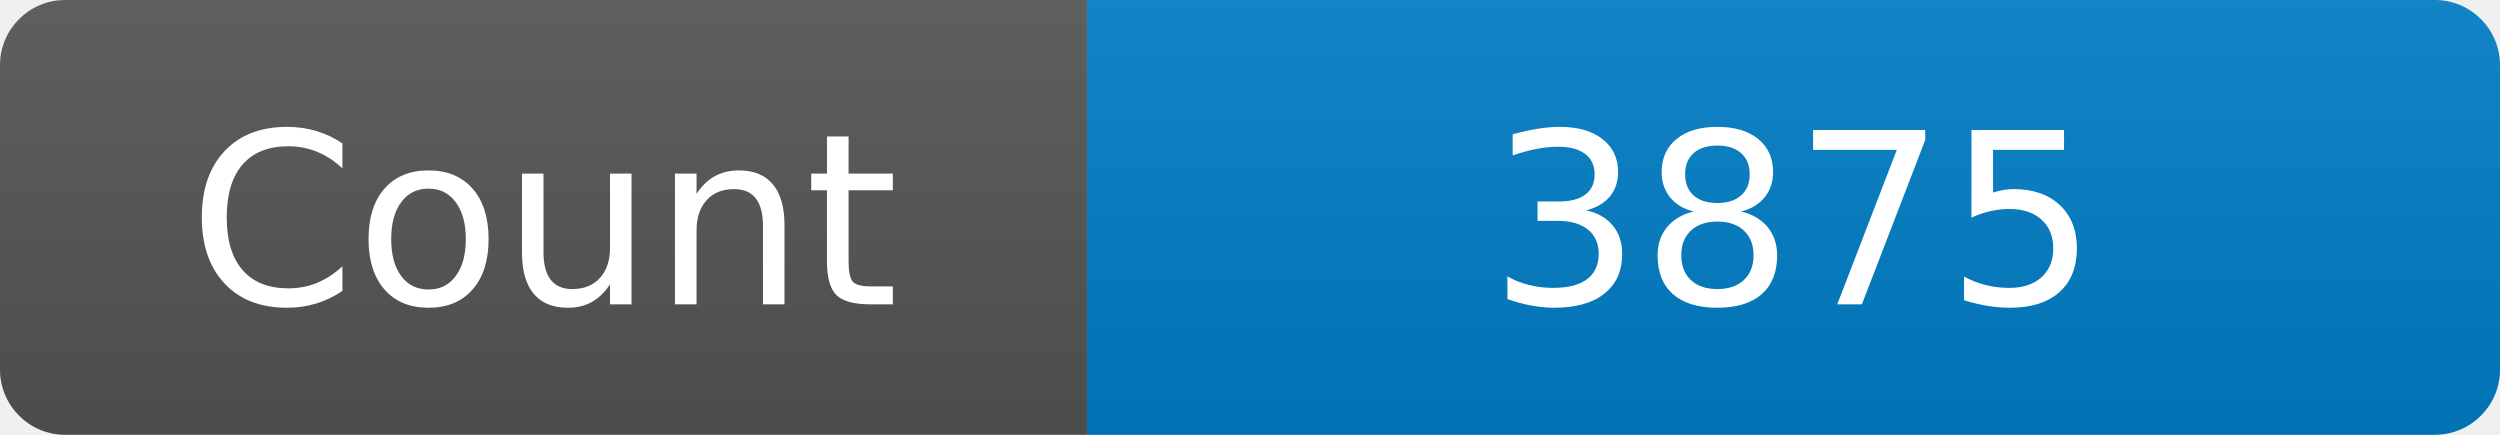
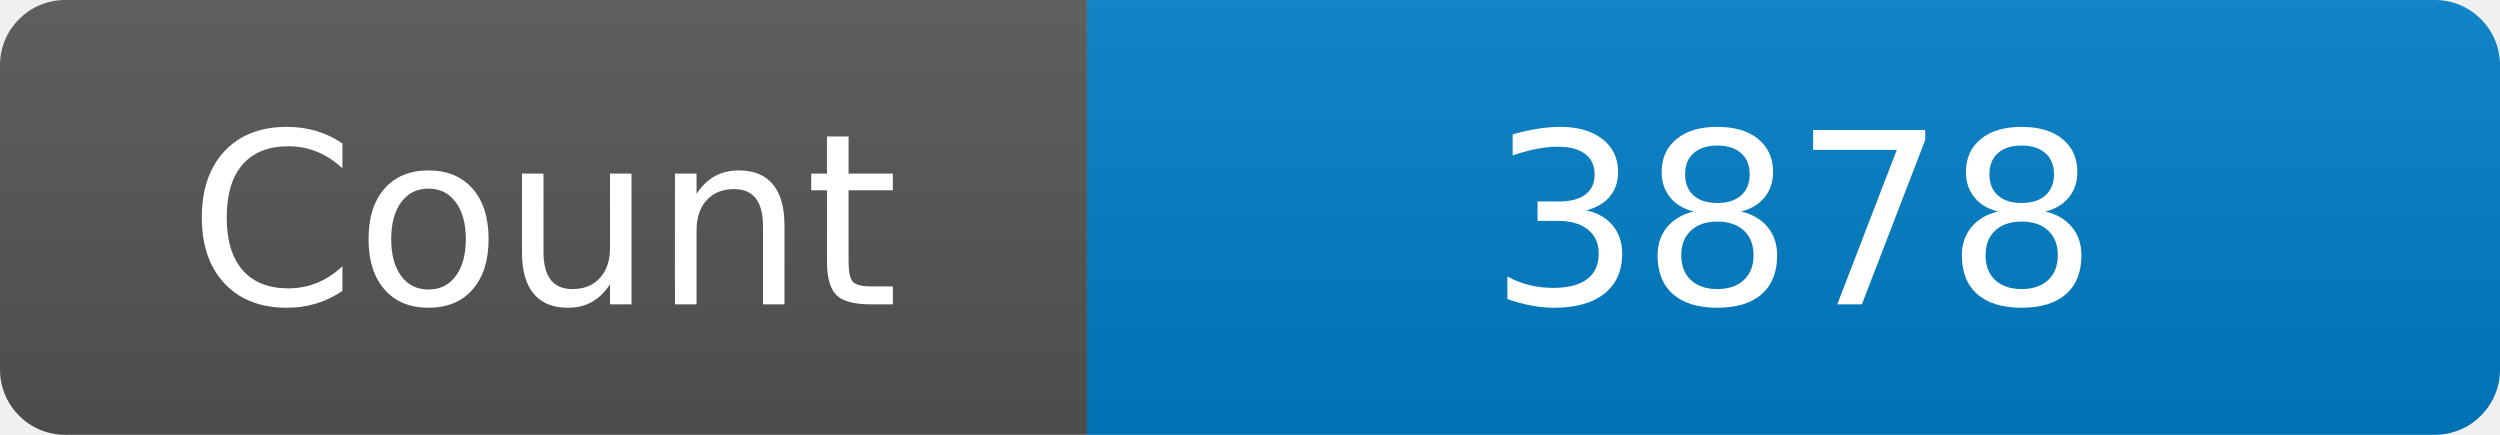
<svg xmlns="http://www.w3.org/2000/svg" width="115" height="20" role="img" aria-label="Maintained?: yes">
  <linearGradient id="s" x2="0" y2="100%">
    <stop offset="0" stop-color="#bbb" stop-opacity=".1" />
    <stop offset="1" stop-opacity=".1" />
  </linearGradient>
  <clipPath id="r">
    <rect width="115" height="20" rx="3" fill="#fff" />
  </clipPath>
  <g clip-path="url(#r)">
    <rect width="50" height="20" fill="#555" />
    <rect x="50" width="160" height="20" fill="#007ec6" />
    <rect width="115" height="20" fill="url(#s)" />
  </g>
  <g fill="#fff" text-anchor="middle" font-family="Verdana,Geneva,DejaVu Sans,sans-serif" font-size="110">
    <text x="250" y="140" transform="scale(.1)" fill="#fff">Count</text>
-     <text x="825" y="140" transform="scale(.1)" fill="#fff">3875</text>
+     <text x="825" y="140" transform="scale(.1)" fill="#fff">3878</text>
  </g>
</svg>
